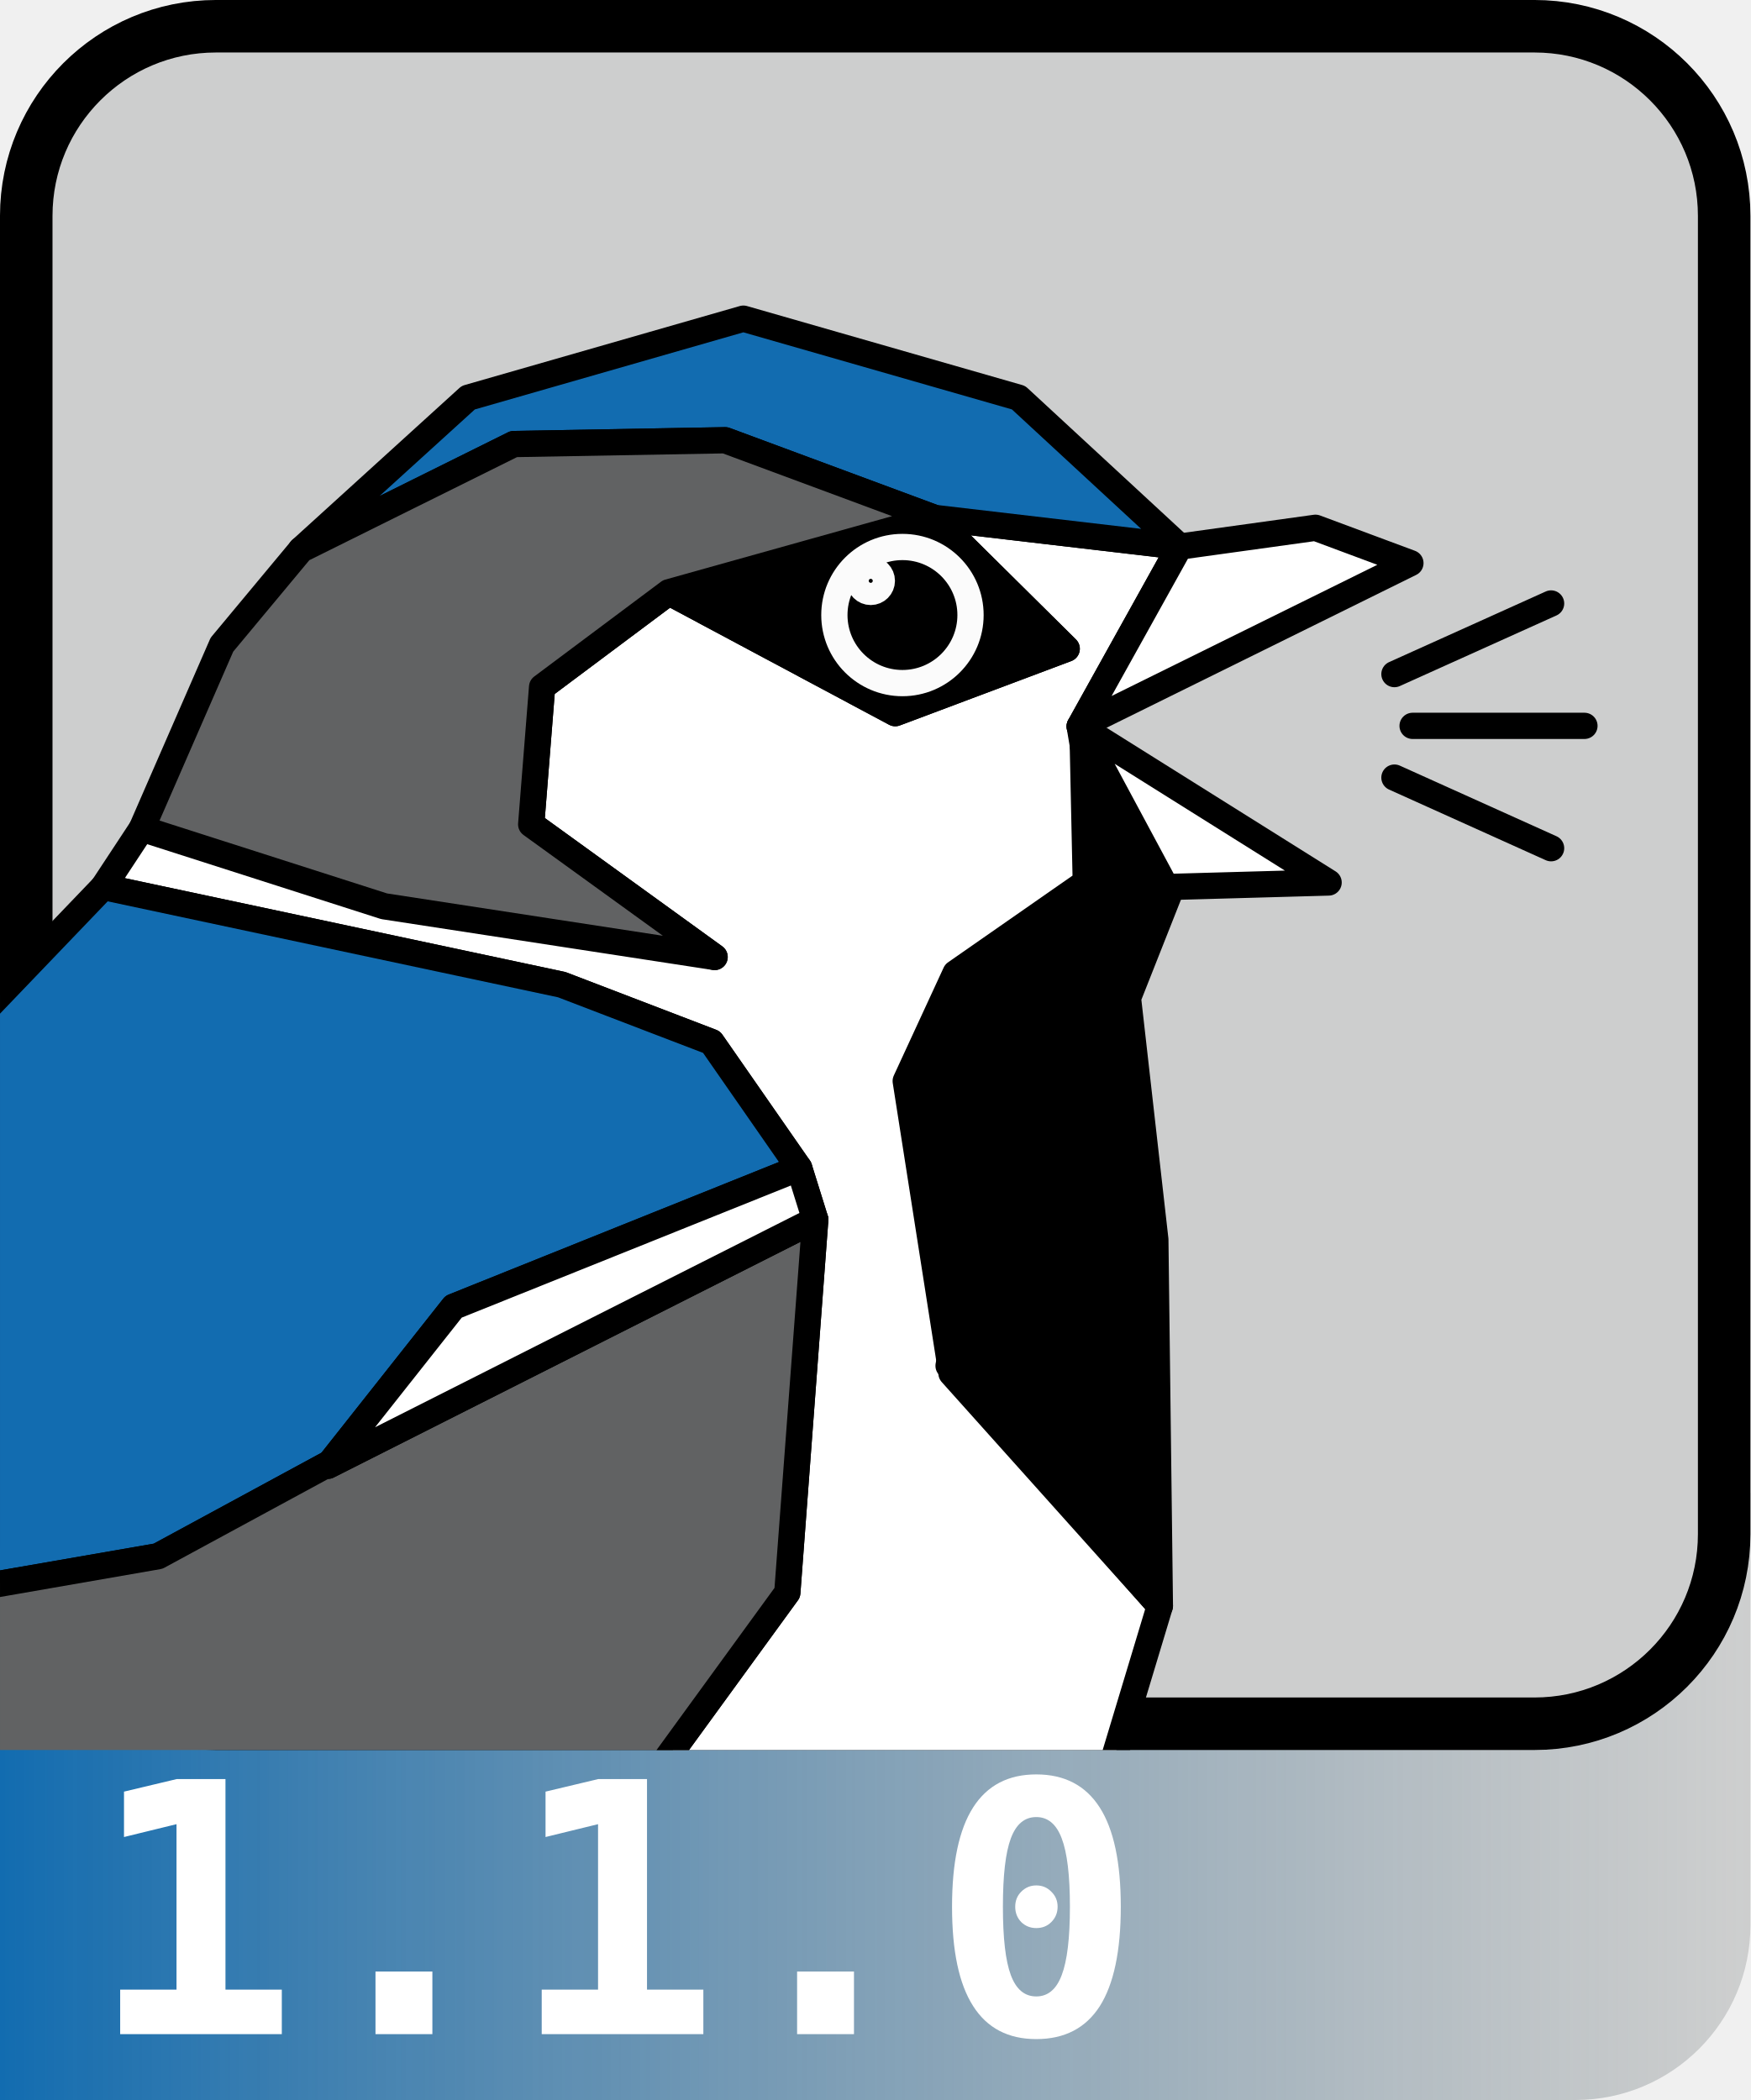
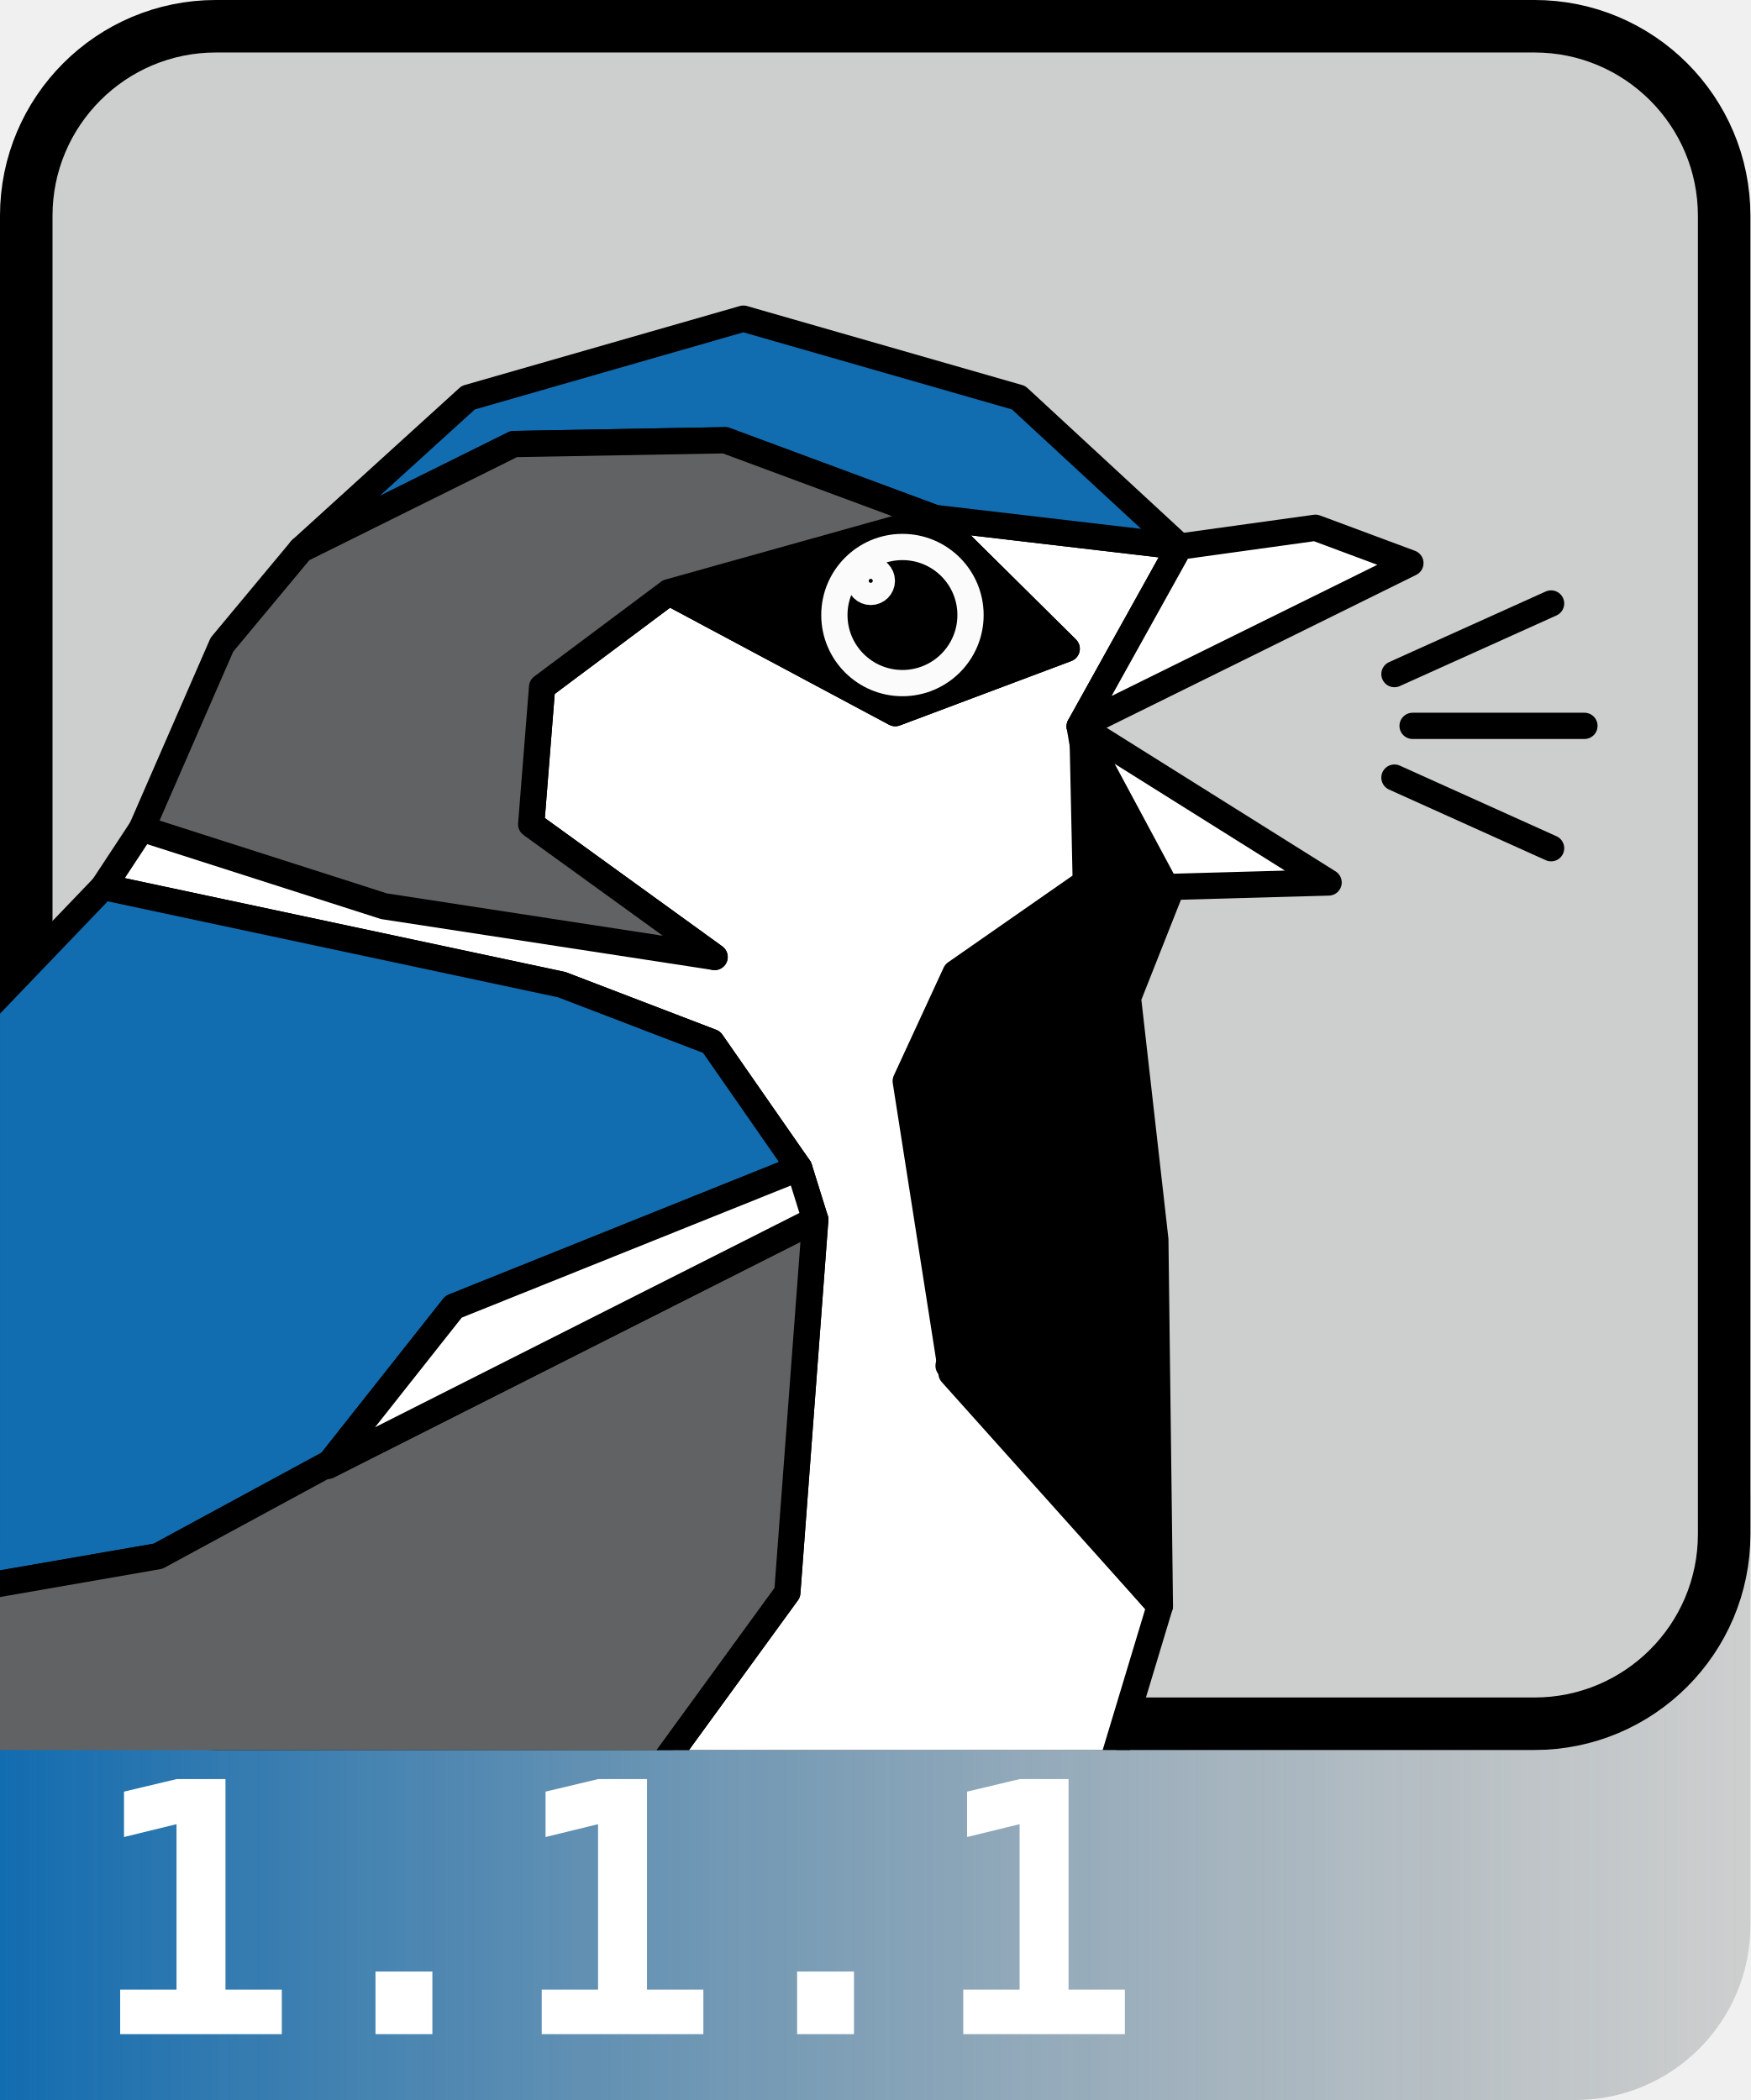
<svg xmlns="http://www.w3.org/2000/svg" xmlns:xlink="http://www.w3.org/1999/xlink" width="100mm" height="120mm" viewBox="0 0 100 120" version="1.1" id="svg1" xml:space="preserve">
  <defs id="defs1">
    <linearGradient id="linearGradient33">
      <stop style="stop-color:#126cb0;stop-opacity:1;" offset="0" id="stop33" />
      <stop style="stop-color:#7c8080;stop-opacity:0.298;" offset="1" id="stop34" />
    </linearGradient>
    <linearGradient id="swatch155">
      <stop style="stop-color:#000000;stop-opacity:1;" offset="0" id="stop155" />
    </linearGradient>
    <clipPath clipPathUnits="userSpaceOnUse" id="clipPath31-4">
      <path id="path31-4" style="display:inline;fill:none;stroke-width:0;stroke-linecap:round;stroke-linejoin:round" d="M 11.172,0 H 88.828 C 95.017,0 100,4.983 100,11.172 V 88.828 C 100,95.017 88.828,100 88.828,100 H 0 V 11.172 C 0,4.983 4.983,0 11.172,0 Z" />
    </clipPath>
    <clipPath clipPathUnits="userSpaceOnUse" id="clipPath30-2">
      <path id="path30-8" style="display:inline;fill:none;stroke-width:0;stroke-linecap:round;stroke-linejoin:round" d="M 11.172,0 H 88.828 C 95.017,0 100,4.983 100,11.172 V 88.828 C 100,95.017 88.828,100 88.828,100 H 0 V 11.172 C 0,4.983 4.983,0 11.172,0 Z" />
    </clipPath>
    <clipPath clipPathUnits="userSpaceOnUse" id="clipPath29-5">
      <path id="path29-8" style="display:inline;fill:none;stroke-width:0;stroke-linecap:round;stroke-linejoin:round" d="M 11.172,0 H 88.828 C 95.017,0 100,4.983 100,11.172 V 88.828 C 100,95.017 88.828,100 88.828,100 H 0 V 11.172 C 0,4.983 4.983,0 11.172,0 Z" />
    </clipPath>
    <clipPath clipPathUnits="userSpaceOnUse" id="clipPath28-7">
      <path id="path28-3" style="display:inline;fill:none;stroke-width:0;stroke-linecap:round;stroke-linejoin:round" d="M 11.172,0 H 88.828 C 95.017,0 100,4.983 100,11.172 V 88.828 C 100,95.017 88.828,100 88.828,100 H 0 V 11.172 C 0,4.983 4.983,0 11.172,0 Z" />
    </clipPath>
    <clipPath clipPathUnits="userSpaceOnUse" id="clipPath26-2">
      <path id="path26-5" style="display:inline;fill:none;stroke-width:0;stroke-linecap:round;stroke-linejoin:round" d="M 11.172,0 H 88.828 C 95.017,0 100,4.983 100,11.172 V 88.828 C 100,95.017 88.828,100 88.828,100 H 0 V 11.172 C 0,4.983 4.983,0 11.172,0 Z" />
    </clipPath>
    <clipPath clipPathUnits="userSpaceOnUse" id="clipPath23-2">
      <path id="path23-9" style="display:inline;fill:none;stroke-width:0;stroke-linecap:round;stroke-linejoin:round" d="M 11.172,0 H 88.828 C 95.017,0 100,4.983 100,11.172 V 88.828 C 100,95.017 88.828,100 88.828,100 H 0 V 11.172 C 0,4.983 4.983,0 11.172,0 Z" />
    </clipPath>
    <clipPath clipPathUnits="userSpaceOnUse" id="clipPath22-4">
      <path id="path22-7" style="display:inline;fill:none;stroke-width:0;stroke-linecap:round;stroke-linejoin:round" d="M 11.172,0 H 88.828 C 95.017,0 100,4.983 100,11.172 V 88.828 C 100,95.017 88.828,100 88.828,100 H 0 V 11.172 C 0,4.983 4.983,0 11.172,0 Z" />
    </clipPath>
    <clipPath clipPathUnits="userSpaceOnUse" id="clipPath21-4">
      <path id="path21-8" style="display:inline;fill:none;stroke-width:0;stroke-linecap:round;stroke-linejoin:round" d="M 11.172,0 H 88.828 C 95.017,0 100,4.983 100,11.172 V 88.828 C 100,95.017 88.828,100 88.828,100 H 0 V 11.172 C 0,4.983 4.983,0 11.172,0 Z" />
    </clipPath>
    <clipPath clipPathUnits="userSpaceOnUse" id="clipPath20-2">
      <path id="path20-7" style="display:inline;fill:none;stroke-width:0;stroke-linecap:round;stroke-linejoin:round" d="M 11.172,0 H 88.828 C 95.017,0 100,4.983 100,11.172 V 88.828 C 100,95.017 88.828,100 88.828,100 H 0 V 11.172 C 0,4.983 4.983,0 11.172,0 Z" />
    </clipPath>
    <clipPath clipPathUnits="userSpaceOnUse" id="clipPath19-7">
      <path id="path19-0" style="display:inline;fill:none;stroke-width:0;stroke-linecap:round;stroke-linejoin:round" d="M 11.172,0 H 88.828 C 95.017,0 100,4.983 100,11.172 V 88.828 C 100,95.017 88.828,100 88.828,100 H 0 V 11.172 C 0,4.983 4.983,0 11.172,0 Z" />
    </clipPath>
    <clipPath clipPathUnits="userSpaceOnUse" id="clipPath18-7">
      <path id="path18-8" style="display:inline;fill:none;stroke-width:0;stroke-linecap:round;stroke-linejoin:round" d="M 11.172,0 H 88.828 C 95.017,0 100,4.983 100,11.172 V 88.828 C 100,95.017 88.828,100 88.828,100 H 0 V 11.172 C 0,4.983 4.983,0 11.172,0 Z" />
    </clipPath>
    <clipPath clipPathUnits="userSpaceOnUse" id="clipPath17-2">
      <path id="path17-7" style="display:inline;fill:none;stroke-width:0;stroke-linecap:round;stroke-linejoin:round" d="M 11.172,0 H 88.828 C 95.017,0 100,4.983 100,11.172 V 88.828 C 100,95.017 88.828,100 88.828,100 H 0 V 11.172 C 0,4.983 4.983,0 11.172,0 Z" />
    </clipPath>
    <clipPath clipPathUnits="userSpaceOnUse" id="clipPath16-0">
      <path id="path16-6" style="display:inline;fill:none;stroke-width:0;stroke-linecap:round;stroke-linejoin:round" d="M 11.172,0 H 88.828 C 95.017,0 100,4.983 100,11.172 V 88.828 C 100,95.017 88.828,100 88.828,100 H 0 V 11.172 C 0,4.983 4.983,0 11.172,0 Z" />
    </clipPath>
    <clipPath clipPathUnits="userSpaceOnUse" id="clipPath15-2">
      <path id="path15-8" style="display:inline;fill:none;stroke-width:0;stroke-linecap:round;stroke-linejoin:round" d="M 11.172,0 H 88.828 C 95.017,0 100,4.983 100,11.172 V 88.828 C 100,95.017 88.828,100 88.828,100 H 0 V 11.172 C 0,4.983 4.983,0 11.172,0 Z" />
    </clipPath>
    <clipPath clipPathUnits="userSpaceOnUse" id="clipPath14-0">
      <path id="path14-2" style="display:inline;fill:none;stroke-width:0;stroke-linecap:round;stroke-linejoin:round" d="M 11.172,0 H 88.828 C 95.017,0 100,4.983 100,11.172 V 88.828 C 100,95.017 88.828,100 88.828,100 H 0 V 11.172 C 0,4.983 4.983,0 11.172,0 Z" />
    </clipPath>
    <clipPath clipPathUnits="userSpaceOnUse" id="clipPath13-7">
      <path id="path13-2" style="display:inline;fill:none;stroke-width:0;stroke-linecap:round;stroke-linejoin:round" d="M 11.172,0 H 88.828 C 95.017,0 100,4.983 100,11.172 V 88.828 C 100,95.017 88.828,100 88.828,100 H 0 V 11.172 C 0,4.983 4.983,0 11.172,0 Z" />
    </clipPath>
    <clipPath clipPathUnits="userSpaceOnUse" id="clipPath12-2">
      <path id="path12-8" style="display:inline;fill:none;stroke-width:0;stroke-linecap:round;stroke-linejoin:round" d="M 11.172,0 H 88.828 C 95.017,0 100,4.983 100,11.172 V 88.828 C 100,95.017 88.828,100 88.828,100 H 0 V 11.172 C 0,4.983 4.983,0 11.172,0 Z" />
    </clipPath>
    <clipPath clipPathUnits="userSpaceOnUse" id="clipPath11-0">
      <path id="path11-3" style="display:inline;fill:none;stroke-width:0;stroke-linecap:round;stroke-linejoin:round" d="M 11.172,0 H 88.828 C 95.017,0 100,4.983 100,11.172 V 88.828 C 100,95.017 88.828,100 88.828,100 H 0 V 11.172 C 0,4.983 4.983,0 11.172,0 Z" />
    </clipPath>
    <clipPath clipPathUnits="userSpaceOnUse" id="clipPath10-1">
      <path id="path10-3" style="display:inline;fill:none;stroke-width:0;stroke-linecap:round;stroke-linejoin:round" d="M 11.172,0 H 88.828 C 95.017,0 100,4.983 100,11.172 V 88.828 C 100,95.017 88.828,100 88.828,100 H 0 V 11.172 C 0,4.983 4.983,0 11.172,0 Z" />
    </clipPath>
    <clipPath clipPathUnits="userSpaceOnUse" id="clipPath9-6">
      <path id="path9-8" style="display:inline;fill:none;stroke-width:0;stroke-linecap:round;stroke-linejoin:round" d="M 11.172,0 H 88.828 C 95.017,0 100,4.983 100,11.172 V 88.828 C 100,95.017 88.828,100 88.828,100 H 0 V 11.172 C 0,4.983 4.983,0 11.172,0 Z" />
    </clipPath>
    <clipPath clipPathUnits="userSpaceOnUse" id="clipPath8-7">
      <path id="path8-5" style="display:inline;fill:none;stroke-width:0;stroke-linecap:round;stroke-linejoin:round" d="M 11.172,0 H 88.828 C 95.017,0 100,4.983 100,11.172 V 88.828 C 100,95.017 88.828,100 88.828,100 H 0 V 11.172 C 0,4.983 4.983,0 11.172,0 Z" />
    </clipPath>
    <clipPath clipPathUnits="userSpaceOnUse" id="clipPath7-1">
      <path id="path7-6" style="display:inline;fill:none;stroke-width:0;stroke-linecap:round;stroke-linejoin:round" d="M 11.172,0 H 88.828 C 95.017,0 100,4.983 100,11.172 V 88.828 C 100,95.017 88.828,100 88.828,100 H 0 V 11.172 C 0,4.983 4.983,0 11.172,0 Z" />
    </clipPath>
    <clipPath clipPathUnits="userSpaceOnUse" id="clipPath6-0">
      <path id="path6-0" style="display:inline;fill:none;stroke-width:0;stroke-linecap:round;stroke-linejoin:round" d="M 11.172,0 H 88.828 C 95.017,0 100,4.983 100,11.172 V 88.828 C 100,95.017 88.828,100 88.828,100 H 0 V 11.172 C 0,4.983 4.983,0 11.172,0 Z" />
    </clipPath>
    <clipPath clipPathUnits="userSpaceOnUse" id="clipPath5-1">
      <path id="path5-6" style="display:inline;fill:none;stroke-width:0;stroke-linecap:round;stroke-linejoin:round" d="M 11.172,0 H 88.828 C 95.017,0 100,4.983 100,11.172 V 88.828 C 100,95.017 88.828,100 88.828,100 H 0 V 11.172 C 0,4.983 4.983,0 11.172,0 Z" />
    </clipPath>
    <clipPath clipPathUnits="userSpaceOnUse" id="clipPath4-6">
      <path id="path4-1" style="display:inline;fill:none;stroke-width:0;stroke-linecap:round;stroke-linejoin:round" d="M 11.172,0 H 88.828 C 95.017,0 100,4.983 100,11.172 V 88.828 C 100,95.017 88.828,100 88.828,100 H 0 V 11.172 C 0,4.983 4.983,0 11.172,0 Z" />
    </clipPath>
    <clipPath clipPathUnits="userSpaceOnUse" id="clipPath3-4">
      <path id="path3-9" style="display:inline;fill:none;stroke-width:0;stroke-linecap:round;stroke-linejoin:round" d="M 11.172,0 H 88.828 C 95.017,0 100,4.983 100,11.172 V 88.828 C 100,95.017 88.828,100 88.828,100 H 0 V 11.172 C 0,4.983 4.983,0 11.172,0 Z" />
    </clipPath>
    <clipPath clipPathUnits="userSpaceOnUse" id="clipPath2-7">
      <path id="path2-4" style="display:inline;fill:none;stroke-width:0;stroke-linecap:round;stroke-linejoin:round" d="M 11.172,0 H 88.828 C 95.017,0 100,4.983 100,11.172 V 88.828 C 100,95.017 88.828,100 88.828,100 H 0 V 11.172 C 0,4.983 4.983,0 11.172,0 Z" />
    </clipPath>
    <clipPath clipPathUnits="userSpaceOnUse" id="clipPath1-4">
      <path id="path1-7" style="display:inline;fill:none;stroke-width:0;stroke-linecap:round;stroke-linejoin:round" d="M 11.172,0 H 88.828 C 95.017,0 100,4.983 100,11.172 V 88.828 C 100,95.017 88.828,100 88.828,100 H 0 V 11.172 C 0,4.983 4.983,0 11.172,0 Z" />
    </clipPath>
    <linearGradient xlink:href="#linearGradient33" id="linearGradient34" x1="0" y1="105" x2="100" y2="105" gradientUnits="userSpaceOnUse" gradientTransform="matrix(1,0,0,0.875,0,10.625)" />
  </defs>
  <g id="layer1">
    <path d="m 98.499,85 v 2.663 c 0,6.004 -4.833,10.837 -10.837,10.837 H 12.336 c -6.004,0 -10.837,-4.833 -10.837,-10.837 V 85 H 0.373 C 0.166,85 0,85.166 0,85.373 V 120 H 0.373 90 a 10,10 135 0 0 10,-10 V 85.373 c 0,-0.206 -0.166,-0.373 -0.373,-0.373 z" style="fill:url(#linearGradient34);stroke-width:2.24;stroke-linecap:round;stroke-linejoin:round" id="path35" />
    <text xml:space="preserve" id="text1" style="font-style:normal;font-variant:normal;font-weight:bold;font-stretch:normal;font-size:20px;line-height:1;font-family:Consolas;-inkscape-font-specification:'Consolas Bold';text-align:center;direction:ltr;white-space:pre;shape-inside:url(#rect1);display:inline;mix-blend-mode:normal;fill:#ffffff;fill-opacity:1;stroke:none;stroke-width:1.134;stroke-linecap:round;stroke-linejoin:round" text_anchor="right" transform="matrix(0.999997,0,0,1,5.021493,116.2383)" x="0" y="0">
-       <tspan x="0" y="0" id="tspan2">1.1.0</tspan>
+       <tspan x="0" y="0" id="tspan2">1.1.1</tspan>
    </text>
    <path d="m 12.336,1.5 c -6.004,0 -10.837,4.833 -10.837,10.837 v 72.664 2.663 c 0,6.004 4.833,10.837 10.837,10.837 h 75.327 c 6.004,0 10.837,-4.833 10.837,-10.837 V 85 12.336 c 0,-6.004 -4.833,-10.837 -10.837,-10.837 z" style="display:inline;fill:none;fill-opacity:0.2;stroke-width:3;stroke-linecap:round;stroke-linejoin:round" id="path34" />
  </g>
  <g id="layer1-4" transform="translate(3.6716461e-4,3.6716461e-4)">
    <rect style="display:inline;fill:#7e8081;fill-opacity:0.3;stroke:#000000;stroke-width:3;stroke-linecap:round;stroke-linejoin:round;stroke-dasharray:none;stroke-opacity:1" id="rect1-3" width="97" height="97" x="1.499" y="1.499" ry="10.837" clip-path="none" />
    <path id="path50-9" style="display:inline;fill:none;stroke-width:0;stroke-linecap:round;stroke-linejoin:round" d="M 11.172,0 H 88.828 C 95.017,0 100,4.983 100,11.172 V 88.828 C 100,95.017 88.828,100 88.828,100 H 0 V 11.172 C 0,4.983 4.983,0 11.172,0 Z" clip-path="url(#clipPath31-4)" />
    <path style="fill:#bfbfbf;fill-opacity:1;fill-rule:nonzero;stroke:#000000;stroke-width:1.5;stroke-linecap:round;stroke-linejoin:round;stroke-dasharray:none;stroke-opacity:1" d="m 80.699,41.477 h 9.817" id="path137-9-67-3" clip-path="url(#clipPath30-2)" />
    <path id="path49-1" style="display:inline;fill:none;stroke-width:0;stroke-linecap:round;stroke-linejoin:round" d="M 11.172,0 H 88.828 C 95.017,0 100,4.983 100,11.172 V 88.828 C 100,95.017 88.828,100 88.828,100 H 0 V 11.172 C 0,4.983 4.983,0 11.172,0 Z" clip-path="url(#clipPath29-5)" />
    <path style="fill:#bfbfbf;fill-opacity:1;fill-rule:nonzero;stroke:#000000;stroke-width:1.5;stroke-linecap:round;stroke-linejoin:round;stroke-dasharray:none;stroke-opacity:1" d="m 79.662,38.519 8.949,-4.035" id="path137-9-6-9-6" clip-path="url(#clipPath28-7)" />
    <path id="path48-6" style="display:inline;fill:none;stroke-width:0;stroke-linecap:round;stroke-linejoin:round" d="M 11.172,0 H 88.828 C 95.017,0 100,4.983 100,11.172 V 88.828 C 100,95.017 88.828,100 88.828,100 H 0 V 11.172 C 0,4.983 4.983,0 11.172,0 Z" clip-path="url(#clipPath26-2)" />
    <path style="fill:#bfbfbf;fill-opacity:1;fill-rule:nonzero;stroke:#000000;stroke-width:1.5;stroke-linecap:round;stroke-linejoin:round;stroke-dasharray:none;stroke-opacity:1" d="m 79.662,44.434 8.949,4.035" id="path138-6-8" clip-path="url(#clipPath23-2)" />
    <path id="path46-6" style="display:inline;fill:none;stroke-width:0;stroke-linecap:round;stroke-linejoin:round" d="M 11.172,0 H 88.828 C 95.017,0 100,4.983 100,11.172 V 88.828 C 100,95.017 88.828,100 88.828,100 H 0 V 11.172 C 0,4.983 4.983,0 11.172,0 Z" clip-path="url(#clipPath22-4)" />
    <path d="m 67.391,31.235 -14.003,-1.641 7.551,7.478 -9.796,3.68 -12.931,-6.911 -7.243,5.416 -0.623,7.848 10.478,7.58 -15.773,-4.52 -16.954,-2.816 -2.196,3.334 26.189,5.582 6.53,2.503 2.03,0.778 5.003,7.198 0.468,1.5 0.453,1.451 -1.597,21.311 -8.688,11.944 25.608,3.284 4.364,-14.469 -12.071,-13.721 3.074,-16.832 -0.295,-6.268 6.721,-1.493 -2.01,-11.944 z" style="display:inline;fill:#ffffff;fill-opacity:1;stroke:#000000;stroke-width:1.5;stroke-linecap:round;stroke-linejoin:round;stroke-dasharray:none" id="path192-4" clip-path="url(#clipPath21-4)" />
    <path id="path44-0" style="display:inline;fill:none;stroke-width:0;stroke-linecap:round;stroke-linejoin:round" d="M 11.172,0 H 88.828 C 95.017,0 100,4.983 100,11.172 V 88.828 C 100,95.017 88.828,100 88.828,100 H 0 V 11.172 C 0,4.983 4.983,0 11.172,0 Z" clip-path="url(#clipPath20-2)" />
    <path d="m -23.9,94.653 32.931,-5.726 9.825,-5.328 7.057,-8.928 19.739,-7.926 -5.003,-7.198 -2.03,-0.778 -6.53,-2.503 -26.189,-5.582 -9.803,10.227 z" style="display:inline;fill:#126cb0;fill-opacity:1;stroke:#000000;stroke-width:1.5;stroke-linecap:round;stroke-linejoin:round;stroke-dasharray:none" id="path188-0" clip-path="url(#clipPath19-7)" />
    <path id="path43-3" style="display:inline;fill:none;stroke-width:0;stroke-linecap:round;stroke-linejoin:round" d="M 11.172,0 H 88.828 C 95.017,0 100,4.983 100,11.172 V 88.828 C 100,95.017 88.828,100 88.828,100 H 0 V 11.172 C 0,4.983 4.983,0 11.172,0 Z" clip-path="url(#clipPath18-7)" />
    <path d="m 36.29,102.949 8.688,-11.944 1.597,-21.311 v 0 L 18.729,83.759 18.856,83.598 9.031,88.926 -23.9,94.653 -32.721,108.621 Z" style="display:inline;fill:#616263;fill-opacity:1;stroke:#000000;stroke-width:1.5;stroke-linecap:round;stroke-linejoin:round;stroke-dasharray:none" id="path190-5" clip-path="url(#clipPath17-2)" />
    <path id="path42-4" style="display:inline;fill:none;stroke-width:0;stroke-linecap:round;stroke-linejoin:round" d="M 11.172,0 H 88.828 C 95.017,0 100,4.983 100,11.172 V 88.828 C 100,95.017 88.828,100 88.828,100 H 0 V 11.172 C 0,4.983 4.983,0 11.172,0 Z" clip-path="url(#clipPath16-0)" />
    <path d="M 67.391,31.235 61.68,41.507 80.574,32.177 75.15,30.158 Z" style="fill:#ffffff;stroke:#000000;stroke-width:1.5;stroke-linecap:round;stroke-linejoin:round;stroke-dasharray:none" id="path198-1" clip-path="url(#clipPath15-2)" />
    <path id="path41-7" style="display:inline;fill:none;stroke-width:0;stroke-linecap:round;stroke-linejoin:round" d="M 11.172,0 H 88.828 C 95.017,0 100,4.983 100,11.172 V 88.828 C 100,95.017 88.828,100 88.828,100 H 0 V 11.172 C 0,4.983 4.983,0 11.172,0 Z" clip-path="url(#clipPath14-0)" />
    <path d="m 61.68,41.507 4.929,9.181 9.292,-0.26 z" style="fill:#ffffff;stroke:#000000;stroke-width:1.5;stroke-linecap:round;stroke-linejoin:round;stroke-dasharray:none" id="path199-6" clip-path="url(#clipPath13-7)" />
    <path id="path40-8" style="display:inline;fill:none;stroke-width:0;stroke-linecap:round;stroke-linejoin:round" d="M 11.172,0 H 88.828 C 95.017,0 100,4.983 100,11.172 V 88.828 C 100,95.017 88.828,100 88.828,100 H 0 V 11.172 C 0,4.983 4.983,0 11.172,0 Z" clip-path="url(#clipPath12-2)" />
    <path d="m 53.388,29.594 -15.176,4.247 12.931,6.911 9.796,-3.68 z" style="fill:#000000;fill-opacity:1;stroke:#000000;stroke-width:1.5;stroke-linecap:round;stroke-linejoin:round;stroke-dasharray:none" id="path193-0" clip-path="url(#clipPath11-0)" />
    <path id="path39-8" style="display:inline;fill:none;stroke-width:0;stroke-linecap:round;stroke-linejoin:round" d="M 11.172,0 H 88.828 C 95.017,0 100,4.983 100,11.172 V 88.828 C 100,95.017 88.828,100 88.828,100 H 0 V 11.172 C 0,4.983 4.983,0 11.172,0 Z" clip-path="url(#clipPath10-1)" />
    <path d="m 42.468,18.209 -15.718,4.515 -9.553,8.684 12.158,-6.035 12.071,-0.217 11.963,4.437 14.003,1.641 -9.205,-8.511 z" style="fill:#126cb0;fill-opacity:1;stroke:#000000;stroke-width:1.5;stroke-linecap:round;stroke-linejoin:round;stroke-dasharray:none" id="path197-0" clip-path="url(#clipPath9-6)" />
    <path id="path38-2" style="display:inline;fill:none;stroke-width:0;stroke-linecap:round;stroke-linejoin:round" d="M 11.172,0 H 88.828 C 95.017,0 100,4.983 100,11.172 V 88.828 C 100,95.017 88.828,100 88.828,100 H 0 V 11.172 C 0,4.983 4.983,0 11.172,0 Z" clip-path="url(#clipPath8-7)" />
    <path d="m 61.846,41.936 0.183,8.485 -7.44,5.184 -2.847,6.169 2.615,16.699 L 66.262,91.764 66.002,70.835 64.438,57.028 66.775,51.118 Z" style="fill:#000000;fill-opacity:1;stroke:#000000;stroke-width:1.5;stroke-linecap:round;stroke-linejoin:round;stroke-dasharray:none" id="path191-3" clip-path="url(#clipPath7-1)" />
    <path id="path36-8" style="display:inline;fill:none;stroke-width:0;stroke-linecap:round;stroke-linejoin:round" d="M 11.172,0 H 88.828 C 95.017,0 100,4.983 100,11.172 V 88.828 C 100,95.017 88.828,100 88.828,100 H 0 V 11.172 C 0,4.983 4.983,0 11.172,0 Z" clip-path="url(#clipPath6-0)" />
    <path d="m 8.096,47.35 13.846,4.436 18.882,2.899 -10.478,-7.58 0.623,-7.848 7.243,-5.416 15.176,-4.247 -11.963,-4.437 -12.071,0.217 -12.158,6.035 -4.519,5.431 z" style="fill:#616263;fill-opacity:1;stroke:#000000;stroke-width:1.5;stroke-linecap:round;stroke-linejoin:round;stroke-dasharray:none" id="path196-0" clip-path="url(#clipPath5-1)" />
    <path id="path35-8" style="display:inline;fill:none;stroke-width:0;stroke-linecap:round;stroke-linejoin:round" d="M 11.172,0 H 88.828 C 95.017,0 100,4.983 100,11.172 V 88.828 C 100,95.017 88.828,100 88.828,100 H 0 V 11.172 C 0,4.983 4.983,0 11.172,0 Z" clip-path="url(#clipPath4-6)" />
    <path d="m 45.653,66.744 -19.739,7.926 -7.057,8.928 -0.127,0.161 27.845,-14.064 z" style="display:inline;fill:#ffffff;stroke:#000000;stroke-width:1.5;stroke-linecap:round;stroke-linejoin:round;stroke-dasharray:none" id="path189-6" clip-path="url(#clipPath3-4)" />
    <path id="path34-9" style="display:inline;fill:none;stroke-width:0;stroke-linecap:round;stroke-linejoin:round" d="M 11.172,0 H 88.828 C 95.017,0 100,4.983 100,11.172 V 88.828 C 100,95.017 88.828,100 88.828,100 H 0 V 11.172 C 0,4.983 4.983,0 11.172,0 Z" clip-path="url(#clipPath2-7)" />
    <path d="m 51.555,31.256 a 3.889,3.889 0 0 0 -3.889,3.889 3.889,3.889 0 0 0 3.889,3.889 3.889,3.889 0 0 0 3.889,-3.889 3.889,3.889 0 0 0 -3.889,-3.889 z m -1.811,1.299 a 0.635,0.635 0 0 1 0.635,0.635 0.635,0.635 0 0 1 -0.635,0.635 0.635,0.635 0 0 1 -0.635,-0.635 0.635,0.635 0 0 1 0.635,-0.635 z" style="fill:#000000;fill-opacity:1;stroke:#fbfbfb;stroke-width:1.5;stroke-linecap:round;stroke-linejoin:round;stroke-dasharray:none;stroke-opacity:1" id="path194-0" clip-path="url(#clipPath1-4)" />
  </g>
</svg>
